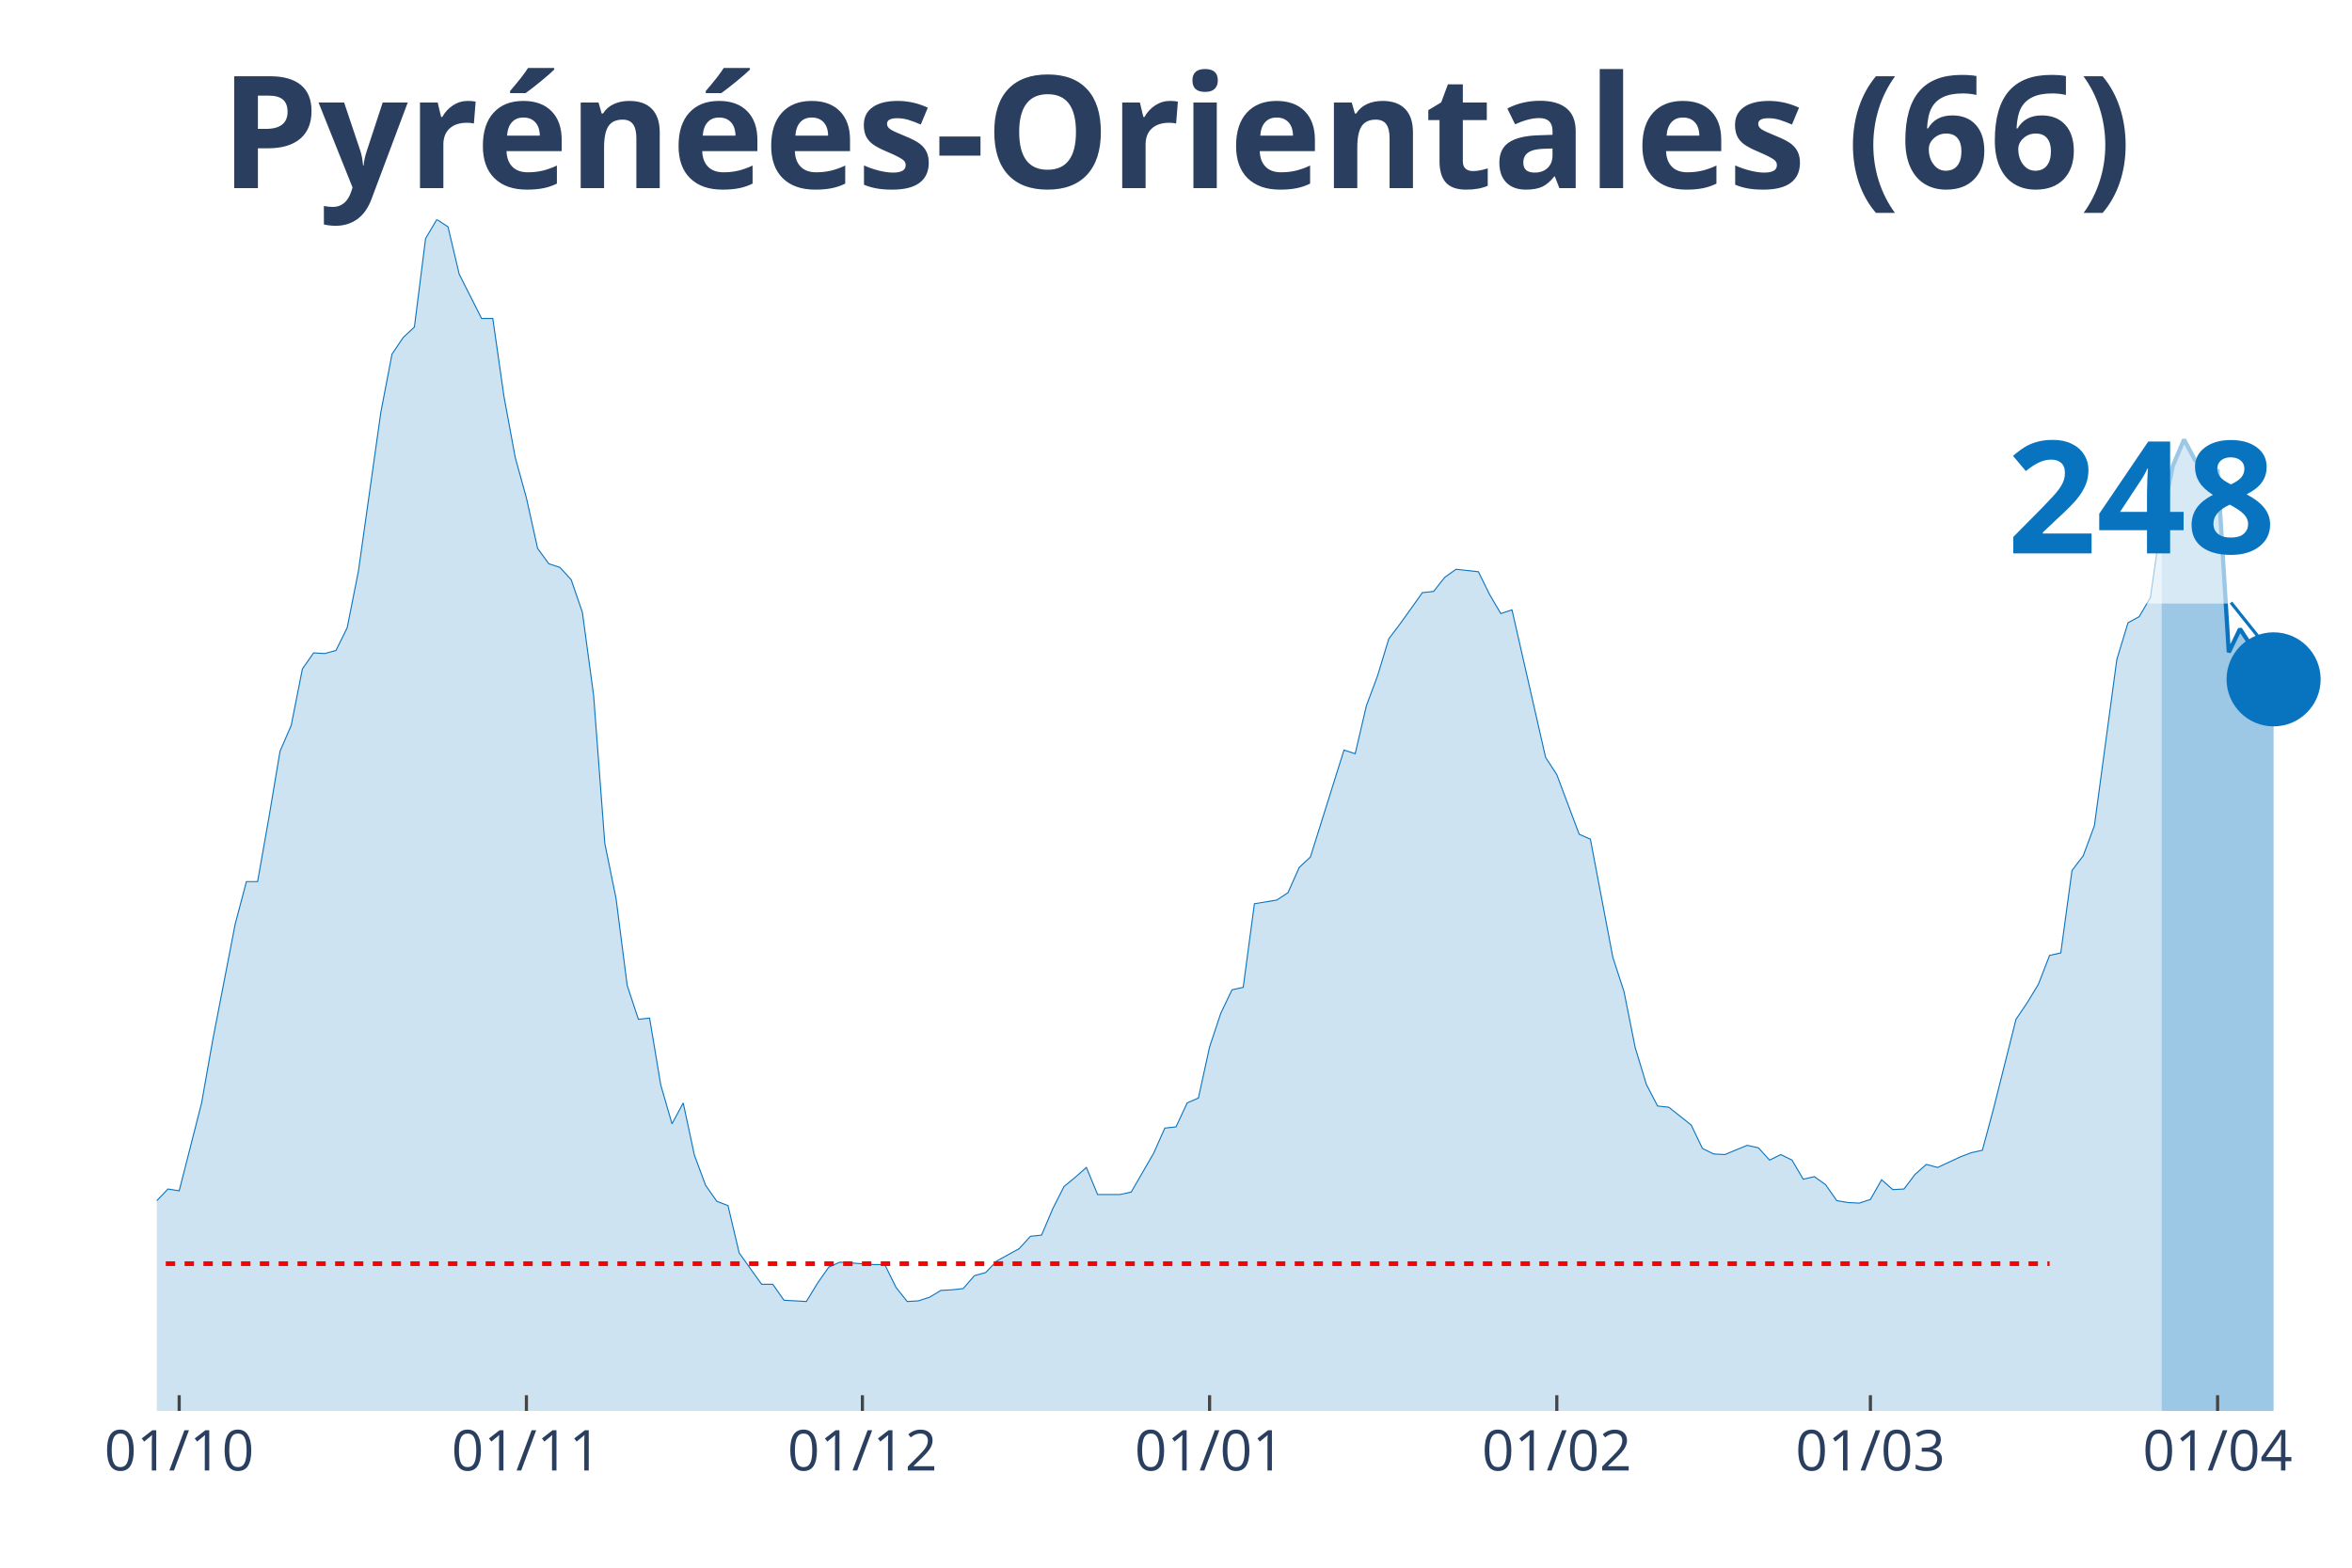
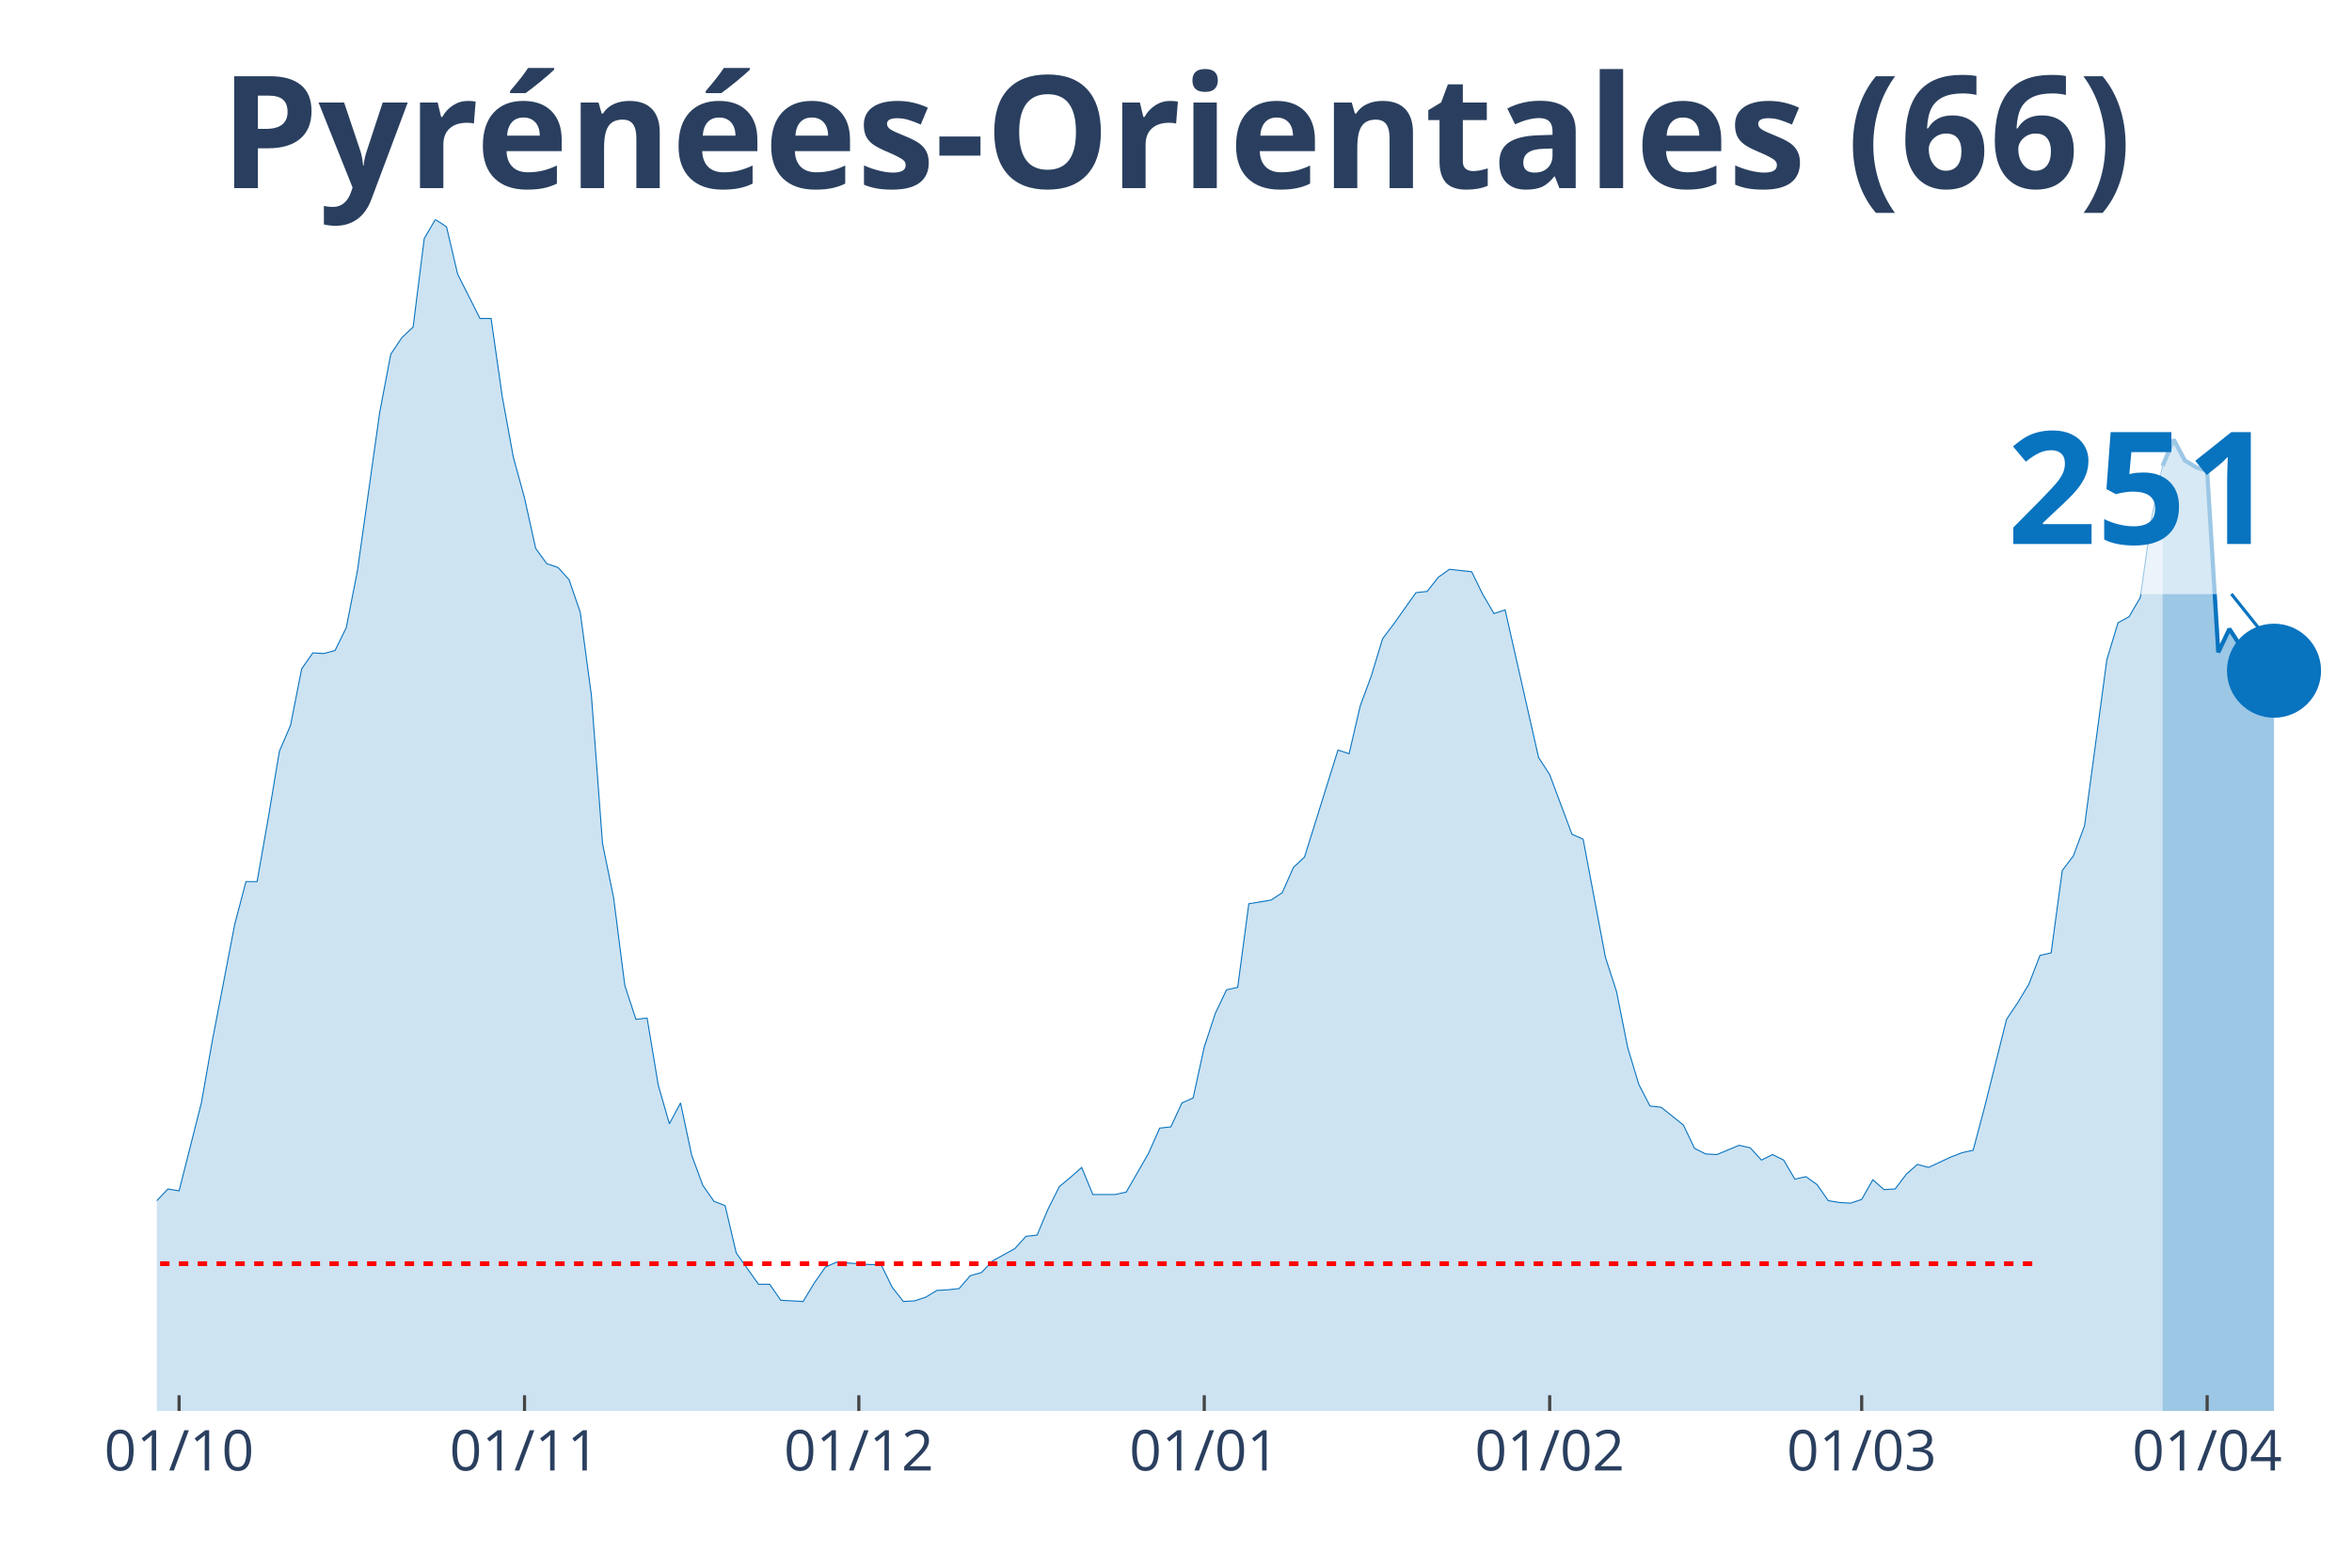
<svg xmlns="http://www.w3.org/2000/svg" class="main-svg" width="1125" height="750" style="" viewBox="0 0 750 500">
  <rect x="0" y="0" width="750" height="500" style="fill: rgb(0, 0, 0); fill-opacity: 0;" />
-   <defs id="defs-64f506">
+   <defs id="defs-185963">
    <g class="clips">
-       <clipPath id="clip64f506xyplot" class="plotclip">
+       <clipPath id="clip185963xyplot" class="plotclip">
        <rect width="700" height="380" />
      </clipPath>
-       <clipPath class="axesclip" id="clip64f506x">
+       <clipPath class="axesclip" id="clip185963x">
        <rect x="50" y="0" width="700" height="500" />
      </clipPath>
-       <clipPath class="axesclip" id="clip64f506y">
+       <clipPath class="axesclip" id="clip185963y">
        <rect x="0" y="70" width="750" height="380" />
      </clipPath>
-       <clipPath class="axesclip" id="clip64f506xy">
+       <clipPath class="axesclip" id="clip185963xy">
        <rect x="50" y="70" width="700" height="380" />
      </clipPath>
    </g>
    <g class="gradients" />
  </defs>
  <g class="bglayer">
    <rect class="bg" x="50" y="70" width="700" height="380" style="fill: rgb(0, 0, 0); fill-opacity: 0; stroke-width: 0;" />
  </g>
  <g class="layer-below">
    <g class="imagelayer" />
    <g class="shapelayer" />
  </g>
  <g class="cartesianlayer">
    <g class="subplot xy">
      <g class="layer-subplot">
        <g class="shapelayer" />
        <g class="imagelayer" />
      </g>
      <g class="gridlayer">
        <g class="x">
-           <path class="xgrid crisp" transform="translate(57.14,0)" d="M0,70v380" style="stroke: rgb(255, 255, 255); stroke-opacity: 1; stroke-width: 1px;" />
-           <path class="xgrid crisp" transform="translate(167.86,0)" d="M0,70v380" style="stroke: rgb(255, 255, 255); stroke-opacity: 1; stroke-width: 1px;" />
-           <path class="xgrid crisp" transform="translate(275,0)" d="M0,70v380" style="stroke: rgb(255, 255, 255); stroke-opacity: 1; stroke-width: 1px;" />
-           <path class="xgrid crisp" transform="translate(385.71,0)" d="M0,70v380" style="stroke: rgb(255, 255, 255); stroke-opacity: 1; stroke-width: 1px;" />
-           <path class="xgrid crisp" transform="translate(496.43,0)" d="M0,70v380" style="stroke: rgb(255, 255, 255); stroke-opacity: 1; stroke-width: 1px;" />
-           <path class="xgrid crisp" transform="translate(596.43,0)" d="M0,70v380" style="stroke: rgb(255, 255, 255); stroke-opacity: 1; stroke-width: 1px;" />
-           <path class="xgrid crisp" transform="translate(707.14,0)" d="M0,70v380" style="stroke: rgb(255, 255, 255); stroke-opacity: 1; stroke-width: 1px;" />
+           <path class="xgrid crisp" transform="translate(57.11,0)" d="M0,70v380" style="stroke: rgb(255, 255, 255); stroke-opacity: 1; stroke-width: 1px;" />
+           <path class="xgrid crisp" transform="translate(167.26,0)" d="M0,70v380" style="stroke: rgb(255, 255, 255); stroke-opacity: 1; stroke-width: 1px;" />
+           <path class="xgrid crisp" transform="translate(273.86,0)" d="M0,70v380" style="stroke: rgb(255, 255, 255); stroke-opacity: 1; stroke-width: 1px;" />
+           <path class="xgrid crisp" transform="translate(384.01,0)" d="M0,70v380" style="stroke: rgb(255, 255, 255); stroke-opacity: 1; stroke-width: 1px;" />
+           <path class="xgrid crisp" transform="translate(494.16,0)" d="M0,70v380" style="stroke: rgb(255, 255, 255); stroke-opacity: 1; stroke-width: 1px;" />
+           <path class="xgrid crisp" transform="translate(593.65,0)" d="M0,70v380" style="stroke: rgb(255, 255, 255); stroke-opacity: 1; stroke-width: 1px;" />
+           <path class="xgrid crisp" transform="translate(703.81,0)" d="M0,70v380" style="stroke: rgb(255, 255, 255); stroke-opacity: 1; stroke-width: 1px;" />
        </g>
        <g class="y" />
      </g>
      <g class="zerolinelayer" />
      <path class="xlines-below" />
      <path class="ylines-below" />
      <g class="overlines-below" />
      <g class="xaxislayer-below" />
      <g class="yaxislayer-below" />
      <g class="overaxes-below" />
-       <g class="plot" transform="translate(50, 70)" clip-path="url('#clip64f506xyplot')">
+       <g class="plot" transform="translate(50, 70)" clip-path="url('#clip185963xyplot')">
        <g class="scatterlayer mlayer">
-           <g class="trace scatter trace488b30" style="stroke-miterlimit: 2;">
+           <g class="trace scatter trace80fc4b" style="stroke-miterlimit: 2;">
            <g class="fills">
              <g>
-                 <path class="js-fill" d="M639.29,380L-485.71,380L-485.71,380L-250,378.04L-246.43,376.08L-232.14,373.92L-228.57,372.55L-221.43,373.92L-217.86,373.92L-207.14,376.08L-203.57,377.06L-167.86,373.33L-164.29,370L-153.57,364.51L-150,364.9L-142.86,362.35L-139.29,363.14L-135.71,359.8L-132.14,360L-128.57,359.61L-125,353.33L-117.86,352.35L-114.29,344.9L-107.14,336.08L-103.57,326.86L-100,316.27L-96.43,314.31L-92.86,314.12L-89.29,305.29L-85.71,301.96L-82.14,295.69L-78.57,298.82L-75,298.63L-71.43,295.1L-67.86,294.71L-64.29,300.39L-60.71,291.37L-57.14,293.33L-53.57,286.47L-46.43,291.37L-42.86,291.76L-39.29,283.92L-35.71,294.12L-32.14,293.92L-28.57,297.65L-21.43,300.59L-17.86,300L-14.29,311.96L-10.71,314.9L-3.57,316.67L0,312.94L3.57,309.22L7.14,309.8L14.29,281.76L17.86,261.57L25,224.71L28.57,211.18L32.14,211.18L35.71,190.98L39.29,169.61L42.86,161.37L46.43,143.33L50,138.24L53.57,138.43L57.14,137.45L60.71,130.2L64.29,112.16L71.43,61.57L75,42.94L78.57,37.65L82.14,34.31L85.71,6.08L89.29,0L92.86,2.35L96.43,17.45L103.57,31.57L107.14,31.57L110.71,56.47L114.29,75.88L117.86,88.82L121.43,104.9L125,109.8L128.57,110.98L132.14,114.9L135.71,125.29L139.29,151.76L142.86,199.02L146.43,216.47L150,244.31L153.57,255.1L157.14,254.71L160.71,276.08L164.29,288.43L167.86,281.76L171.43,298.43L175,308.04L178.57,313.14L182.14,314.51L185.71,329.61L192.86,339.61L196.43,339.61L200,344.71L203.57,344.9L207.14,345.1L210.71,339.22L214.29,334.12L217.86,332.55L228.57,333.33L232.14,333.33L235.71,340.59L239.29,345.1L242.86,344.9L246.43,343.73L250,341.57L253.57,341.37L257.14,340.98L260.71,336.86L264.29,335.88L267.86,332.16L275,328.24L278.57,324.31L282.14,323.92L285.71,315.49L289.29,308.43L292.86,305.49L296.43,302.35L300,310.98L307.14,310.98L310.71,310.2L317.86,297.84L321.43,289.8L325,289.41L328.57,281.76L332.14,280.2L335.71,263.92L339.29,253.14L342.86,245.69L346.43,244.9L350,218.24L357.14,217.06L360.71,214.71L364.29,206.67L367.86,203.33L378.57,169.22L382.14,170.39L385.71,155.1L389.29,145.49L392.86,133.73L396.43,129.02L403.57,119.02L407.14,118.63L410.71,114.12L414.29,111.57L421.43,112.35L425,119.61L428.57,125.69L432.14,124.51L442.86,171.57L446.43,177.06L453.57,196.08L457.14,197.65L464.29,235.29L467.86,246.27L471.43,264.12L475,275.88L478.57,282.75L482.14,283.14L489.29,288.82L492.86,296.27L496.43,298.04L500,298.24L507.14,295.29L510.71,296.08L514.29,300L517.86,298.24L521.43,300L525,306.08L528.57,305.29L532.14,307.84L535.71,312.94L539.29,313.53L542.86,313.73L546.43,312.55L550,306.27L553.57,309.41L557.14,309.22L560.71,304.51L564.29,301.37L567.86,302.35L575,299.02L578.57,297.65L582.14,296.86L585.71,283.53L592.86,255.1L596.43,249.8L600,243.92L603.57,234.71L607.14,233.92L610.71,207.65L614.29,202.94L617.86,193.33L625,140.39L628.57,128.63L632.14,126.67L635.71,120.59L639.29,95.49" style="fill: rgb(8, 115, 191); fill-opacity: 0.2; stroke-width: 0;" />
+                 <path class="js-fill" d="M639.59,380L-483.25,380L-483.25,380L-248.73,378.04L-245.18,376.08L-230.96,373.92L-227.41,372.55L-220.3,373.92L-216.75,373.92L-206.09,376.08L-202.54,377.06L-167.01,373.33L-163.45,370L-152.79,364.51L-149.24,364.9L-142.13,362.35L-138.58,363.14L-135.03,359.8L-131.47,360L-127.92,359.61L-124.37,353.33L-117.26,352.35L-113.71,344.9L-106.6,336.08L-103.05,326.86L-99.49,316.27L-95.94,314.31L-92.39,314.12L-88.83,305.29L-85.28,301.96L-81.73,295.69L-78.17,298.82L-74.62,298.63L-71.07,295.1L-67.51,294.71L-63.96,300.39L-60.41,291.37L-56.85,293.33L-53.3,286.47L-46.19,291.37L-42.64,291.76L-39.09,283.92L-35.53,294.12L-31.98,293.92L-28.43,297.65L-21.32,300.59L-17.77,300L-14.21,311.96L-10.66,314.9L-3.55,316.67L0,312.94L3.55,309.22L7.11,309.8L14.21,281.76L17.77,261.57L24.87,224.71L28.43,211.18L31.98,211.18L35.53,190.98L39.09,169.61L42.64,161.37L46.19,143.33L49.75,138.24L53.3,138.43L56.85,137.45L60.41,130.2L63.96,112.16L71.07,61.57L74.62,42.94L78.17,37.65L81.73,34.31L85.28,6.08L88.83,0L92.39,2.35L95.94,17.45L103.05,31.57L106.6,31.57L110.15,56.47L113.71,75.88L117.26,88.82L120.81,104.9L124.37,109.8L127.92,110.98L131.47,114.9L135.03,125.29L138.58,151.76L142.13,199.02L145.69,216.47L149.24,244.31L152.79,255.1L156.35,254.71L159.9,276.08L163.45,288.43L167.01,281.76L170.56,298.43L174.11,308.04L177.66,313.14L181.22,314.51L184.77,329.61L191.88,339.61L195.43,339.61L198.98,344.71L202.54,344.9L206.09,345.1L209.64,339.22L213.2,334.12L216.75,332.55L227.41,333.33L230.96,333.33L234.52,340.59L238.07,345.1L241.62,344.9L245.18,343.73L248.73,341.57L252.28,341.37L255.84,340.98L259.39,336.86L262.94,335.88L266.5,332.16L273.6,328.24L277.16,324.31L280.71,323.92L284.26,315.49L287.82,308.43L291.37,305.49L294.92,302.35L298.48,310.98L305.58,310.98L309.14,310.2L316.24,297.84L319.8,289.8L323.35,289.41L326.9,281.76L330.46,280.2L334.01,263.92L337.56,253.14L341.12,245.69L344.67,244.9L348.22,218.24L355.33,217.06L358.88,214.71L362.44,206.67L365.99,203.33L376.65,169.22L380.2,170.39L383.76,155.1L387.31,145.49L390.86,133.73L394.42,129.02L401.52,119.02L405.08,118.63L408.63,114.12L412.18,111.57L419.29,112.35L422.84,119.61L426.4,125.69L429.95,124.51L440.61,171.57L444.16,177.06L451.27,196.08L454.82,197.65L461.93,235.29L465.48,246.27L469.04,264.12L472.59,275.88L476.14,282.75L479.7,283.14L486.8,288.82L490.36,296.27L493.91,298.04L497.46,298.24L504.57,295.29L508.12,296.08L511.68,300L515.23,298.24L518.78,300L522.34,306.08L525.89,305.29L529.44,307.84L532.99,312.94L536.55,313.53L540.1,313.73L543.65,312.55L547.21,306.27L550.76,309.41L554.31,309.22L557.87,304.51L561.42,301.37L564.97,302.35L572.08,299.02L575.63,297.65L579.19,296.86L582.74,283.53L589.85,255.1L593.4,249.8L596.95,243.92L600.51,234.71L604.06,233.92L607.61,207.65L611.17,202.94L614.72,193.33L621.83,140.39L625.38,128.63L628.93,126.67L632.49,120.59L636.04,95.49L639.59,78.63" style="fill: rgb(8, 115, 191); fill-opacity: 0.2; stroke-width: 0;" />
              </g>
            </g>
            <g class="errorbars" />
            <g class="lines">
-               <path class="js-line" d="M-485.71,380L-250,378.04L-246.43,376.08L-232.14,373.92L-228.57,372.55L-221.43,373.92L-217.86,373.92L-207.14,376.08L-203.57,377.06L-167.86,373.33L-164.29,370L-153.57,364.51L-150,364.9L-142.86,362.35L-139.29,363.14L-135.71,359.8L-132.14,360L-128.57,359.61L-125,353.33L-117.86,352.35L-114.29,344.9L-107.14,336.08L-103.57,326.86L-100,316.27L-96.43,314.31L-92.86,314.12L-89.29,305.29L-85.71,301.96L-82.14,295.69L-78.57,298.82L-75,298.63L-71.43,295.1L-67.86,294.71L-64.29,300.39L-60.71,291.37L-57.14,293.33L-53.57,286.47L-46.43,291.37L-42.86,291.76L-39.29,283.92L-35.71,294.12L-32.14,293.92L-28.57,297.65L-21.43,300.59L-17.86,300L-14.29,311.96L-10.71,314.9L-3.57,316.67L0,312.94L3.57,309.22L7.14,309.8L14.29,281.76L17.86,261.57L25,224.71L28.57,211.18L32.14,211.18L35.71,190.98L39.29,169.61L42.86,161.37L46.43,143.33L50,138.24L53.57,138.43L57.14,137.45L60.71,130.2L64.29,112.16L71.43,61.57L75,42.94L78.57,37.65L82.14,34.31L85.71,6.08L89.29,0L92.86,2.35L96.43,17.45L103.57,31.57L107.14,31.57L110.71,56.47L114.29,75.88L117.86,88.82L121.43,104.9L125,109.8L128.57,110.98L132.14,114.9L135.71,125.29L139.29,151.76L142.86,199.02L146.43,216.47L150,244.31L153.57,255.1L157.14,254.71L160.71,276.08L164.29,288.43L167.86,281.76L171.43,298.43L175,308.04L178.57,313.14L182.14,314.51L185.71,329.61L192.86,339.61L196.43,339.61L200,344.71L203.57,344.9L207.14,345.1L210.71,339.22L214.29,334.12L217.86,332.55L228.57,333.33L232.14,333.33L235.71,340.59L239.29,345.1L242.86,344.9L246.43,343.73L250,341.57L253.57,341.37L257.14,340.98L260.71,336.86L264.29,335.88L267.86,332.16L275,328.24L278.57,324.31L282.14,323.92L285.71,315.49L289.29,308.43L292.86,305.49L296.43,302.35L300,310.98L307.14,310.98L310.71,310.2L317.86,297.84L321.43,289.8L325,289.41L328.57,281.76L332.14,280.2L335.71,263.92L339.29,253.14L342.86,245.69L346.43,244.9L350,218.24L357.14,217.06L360.71,214.71L364.29,206.67L367.86,203.33L378.57,169.22L382.14,170.39L385.71,155.1L389.29,145.49L392.86,133.73L396.43,129.02L403.57,119.02L407.14,118.63L410.71,114.12L414.29,111.57L421.43,112.35L425,119.61L428.57,125.69L432.14,124.51L442.86,171.57L446.43,177.06L453.57,196.08L457.14,197.65L464.29,235.29L467.86,246.27L471.43,264.12L475,275.88L478.57,282.75L482.14,283.14L489.29,288.82L492.86,296.27L496.43,298.04L500,298.24L507.14,295.29L510.71,296.08L514.29,300L517.86,298.24L521.43,300L525,306.08L528.57,305.29L532.14,307.84L535.71,312.94L539.29,313.53L542.86,313.73L546.43,312.55L550,306.27L553.57,309.41L557.14,309.22L560.71,304.51L564.29,301.37L567.86,302.35L575,299.02L578.57,297.65L582.14,296.86L585.71,283.53L592.86,255.1L596.43,249.8L600,243.92L603.57,234.71L607.14,233.92L610.71,207.65L614.29,202.94L617.86,193.33L625,140.39L628.57,128.63L632.14,126.67L635.71,120.59L639.29,95.49" style="vector-effect: non-scaling-stroke; fill: none; stroke: rgb(8, 115, 191); stroke-opacity: 1; stroke-width: 0.5px; opacity: 1;" />
+               <path class="js-line" d="M-483.25,380L-248.73,378.04L-245.18,376.08L-230.96,373.92L-227.41,372.55L-220.3,373.92L-216.75,373.92L-206.09,376.08L-202.54,377.06L-167.01,373.33L-163.45,370L-152.79,364.51L-149.24,364.9L-142.13,362.35L-138.58,363.14L-135.03,359.8L-131.47,360L-127.92,359.61L-124.37,353.33L-117.26,352.35L-113.71,344.9L-106.6,336.08L-103.05,326.86L-99.49,316.27L-95.94,314.31L-92.39,314.12L-88.83,305.29L-85.28,301.96L-81.73,295.69L-78.17,298.82L-74.62,298.63L-71.07,295.1L-67.51,294.71L-63.96,300.39L-60.41,291.37L-56.85,293.33L-53.3,286.47L-46.19,291.37L-42.64,291.76L-39.09,283.92L-35.53,294.12L-31.98,293.92L-28.43,297.65L-21.32,300.59L-17.77,300L-14.21,311.96L-10.66,314.9L-3.55,316.67L0,312.94L3.55,309.22L7.11,309.8L14.21,281.76L17.77,261.57L24.87,224.71L28.43,211.18L31.98,211.18L35.53,190.98L39.09,169.61L42.64,161.37L46.19,143.33L49.75,138.24L53.3,138.43L56.85,137.45L60.41,130.2L63.96,112.16L71.07,61.57L74.62,42.94L78.17,37.65L81.73,34.31L85.28,6.08L88.83,0L92.39,2.35L95.94,17.45L103.05,31.57L106.6,31.57L110.15,56.47L113.71,75.88L117.26,88.82L120.81,104.9L124.37,109.8L127.92,110.98L131.47,114.9L135.03,125.29L138.58,151.76L142.13,199.02L145.69,216.47L149.24,244.31L152.79,255.1L156.35,254.71L159.9,276.08L163.45,288.43L167.01,281.76L170.56,298.43L174.11,308.04L177.66,313.14L181.22,314.51L184.77,329.61L191.88,339.61L195.43,339.61L198.98,344.71L202.54,344.9L206.09,345.1L209.64,339.22L213.2,334.12L216.75,332.55L227.41,333.33L230.96,333.33L234.52,340.59L238.07,345.1L241.62,344.9L245.18,343.73L248.73,341.57L252.28,341.37L255.84,340.98L259.39,336.86L262.94,335.88L266.5,332.16L273.6,328.24L277.16,324.31L280.71,323.92L284.26,315.49L287.82,308.43L291.37,305.49L294.92,302.35L298.48,310.98L305.58,310.98L309.14,310.2L316.24,297.84L319.8,289.8L323.35,289.41L326.9,281.76L330.46,280.2L334.01,263.92L337.56,253.14L341.12,245.69L344.67,244.9L348.22,218.24L355.33,217.06L358.88,214.71L362.44,206.67L365.99,203.33L376.65,169.22L380.2,170.39L383.76,155.1L387.31,145.49L390.86,133.73L394.42,129.02L401.52,119.02L405.08,118.63L408.63,114.12L412.18,111.57L419.29,112.35L422.84,119.61L426.4,125.69L429.95,124.51L440.61,171.57L444.16,177.06L451.27,196.08L454.82,197.65L461.93,235.29L465.48,246.27L469.04,264.12L472.59,275.88L476.14,282.75L479.7,283.14L486.8,288.82L490.36,296.27L493.91,298.04L497.46,298.24L504.57,295.29L508.12,296.08L511.68,300L515.23,298.24L518.78,300L522.34,306.08L525.89,305.29L529.44,307.84L532.99,312.94L536.55,313.53L540.1,313.73L543.65,312.55L547.21,306.27L550.76,309.41L554.31,309.22L557.87,304.51L561.42,301.37L564.97,302.35L572.08,299.02L575.63,297.65L579.19,296.86L582.74,283.53L589.85,255.1L593.4,249.8L596.95,243.92L600.51,234.71L604.06,233.92L607.61,207.65L611.17,202.94L614.72,193.33L621.83,140.39L625.38,128.63L628.93,126.67L632.49,120.59L636.04,95.49L639.59,78.63" style="vector-effect: non-scaling-stroke; fill: none; stroke: rgb(8, 115, 191); stroke-opacity: 1; stroke-width: 0.5px; opacity: 1;" />
            </g>
            <g class="points" />
            <g class="text" />
          </g>
-           <g class="trace scatter trace00a75e" style="stroke-miterlimit: 2;">
+           <g class="trace scatter tracedebef3" style="stroke-miterlimit: 2;">
            <g class="fills">
              <g>
-                 <path class="js-fill" d="M675,380L639.29,380L639.29,95.49L642.86,78.63L646.43,70.2L650,76.86L653.57,79.02L657.14,80.2L660.71,138.04L664.29,130.59L667.86,136.08L671.43,145.69L675,146.67" style="fill: rgb(8, 115, 191); fill-opacity: 0.4; stroke-width: 0;" />
+                 <path class="js-fill" d="M675.13,380L639.59,380L639.59,78.63L643.15,70.2L646.7,76.86L650.25,79.02L653.81,80.2L657.36,138.04L660.91,130.59L664.47,136.08L668.02,145.69L675.13,143.92" style="fill: rgb(8, 115, 191); fill-opacity: 0.4; stroke-width: 0;" />
              </g>
            </g>
            <g class="errorbars" />
            <g class="lines">
-               <path class="js-line" d="M639.29,95.49L642.86,78.63L646.43,70.2L650,76.86L653.57,79.02L657.14,80.2L660.71,138.04L664.29,130.59L667.86,136.08L671.43,145.69L675,146.67" style="vector-effect: non-scaling-stroke; fill: none; stroke: rgb(8, 115, 191); stroke-opacity: 1; stroke-width: 2px; opacity: 1;" />
+               <path class="js-line" d="M639.59,78.63L643.15,70.2L646.7,76.86L650.25,79.02L653.81,80.2L657.36,138.04L660.91,130.59L664.47,136.08L668.02,145.69L675.13,143.92" style="vector-effect: non-scaling-stroke; fill: none; stroke: rgb(8, 115, 191); stroke-opacity: 1; stroke-width: 2px; opacity: 1;" />
            </g>
            <g class="points" />
            <g class="text" />
          </g>
-           <g class="trace scatter tracecc1591" style="stroke-miterlimit: 2; opacity: 1;">
+           <g class="trace scatter tracec357f1" style="stroke-miterlimit: 2; opacity: 1;">
            <g class="fills" />
            <g class="errorbars" />
            <g class="lines" />
            <g class="points">
-               <path class="point" transform="translate(675,146.67)" d="M15,0A15,15 0 1,1 0,-15A15,15 0 0,1 15,0Z" style="opacity: 1; stroke-width: 0px; fill: rgb(8, 115, 191); fill-opacity: 1;" />
+               <path class="point" transform="translate(675.13,143.92)" d="M15,0A15,15 0 1,1 0,-15A15,15 0 0,1 15,0Z" style="opacity: 1; stroke-width: 0px; fill: rgb(8, 115, 191); fill-opacity: 1;" />
            </g>
            <g class="text" />
          </g>
        </g>
      </g>
      <g class="overplot" />
      <path class="xlines-above crisp" style="fill: none; stroke-width: 1px; stroke: rgb(0, 0, 0); stroke-opacity: 0;" d="" />
      <path class="ylines-above crisp" style="fill: none;" d="M0,0" />
      <g class="overlines-above" />
      <g class="xaxislayer-above">
-         <path class="xtick ticks crisp" d="M0,450v-5" transform="translate(57.14,0)" style="stroke: rgb(68, 68, 68); stroke-opacity: 1; stroke-width: 1px;" />
-         <path class="xtick ticks crisp" d="M0,450v-5" transform="translate(167.86,0)" style="stroke: rgb(68, 68, 68); stroke-opacity: 1; stroke-width: 1px;" />
-         <path class="xtick ticks crisp" d="M0,450v-5" transform="translate(275,0)" style="stroke: rgb(68, 68, 68); stroke-opacity: 1; stroke-width: 1px;" />
-         <path class="xtick ticks crisp" d="M0,450v-5" transform="translate(385.71,0)" style="stroke: rgb(68, 68, 68); stroke-opacity: 1; stroke-width: 1px;" />
-         <path class="xtick ticks crisp" d="M0,450v-5" transform="translate(496.43,0)" style="stroke: rgb(68, 68, 68); stroke-opacity: 1; stroke-width: 1px;" />
-         <path class="xtick ticks crisp" d="M0,450v-5" transform="translate(596.43,0)" style="stroke: rgb(68, 68, 68); stroke-opacity: 1; stroke-width: 1px;" />
-         <path class="xtick ticks crisp" d="M0,450v-5" transform="translate(707.14,0)" style="stroke: rgb(68, 68, 68); stroke-opacity: 1; stroke-width: 1px;" />
+         <path class="xtick ticks crisp" d="M0,450v-5" transform="translate(57.11,0)" style="stroke: rgb(68, 68, 68); stroke-opacity: 1; stroke-width: 1px;" />
+         <path class="xtick ticks crisp" d="M0,450v-5" transform="translate(167.26,0)" style="stroke: rgb(68, 68, 68); stroke-opacity: 1; stroke-width: 1px;" />
+         <path class="xtick ticks crisp" d="M0,450v-5" transform="translate(273.86,0)" style="stroke: rgb(68, 68, 68); stroke-opacity: 1; stroke-width: 1px;" />
+         <path class="xtick ticks crisp" d="M0,450v-5" transform="translate(384.01,0)" style="stroke: rgb(68, 68, 68); stroke-opacity: 1; stroke-width: 1px;" />
+         <path class="xtick ticks crisp" d="M0,450v-5" transform="translate(494.16,0)" style="stroke: rgb(68, 68, 68); stroke-opacity: 1; stroke-width: 1px;" />
+         <path class="xtick ticks crisp" d="M0,450v-5" transform="translate(593.65,0)" style="stroke: rgb(68, 68, 68); stroke-opacity: 1; stroke-width: 1px;" />
+         <path class="xtick ticks crisp" d="M0,450v-5" transform="translate(703.81,0)" style="stroke: rgb(68, 68, 68); stroke-opacity: 1; stroke-width: 1px;" />
        <g class="xtick">
-           <text text-anchor="middle" x="0" y="469" transform="translate(57.14,0)" style="font-family: 'Open Sans', verdana, arial, sans-serif; font-size: 18px; fill: rgb(42, 63, 95); fill-opacity: 1; white-space: pre;">01/10</text>
+           <text text-anchor="middle" x="0" y="469" transform="translate(57.11,0)" style="font-family: 'Open Sans', verdana, arial, sans-serif; font-size: 18px; fill: rgb(42, 63, 95); fill-opacity: 1; white-space: pre;">01/10</text>
        </g>
        <g class="xtick">
-           <text text-anchor="middle" x="0" y="469" transform="translate(167.86,0)" style="font-family: 'Open Sans', verdana, arial, sans-serif; font-size: 18px; fill: rgb(42, 63, 95); fill-opacity: 1; white-space: pre;">01/11</text>
+           <text text-anchor="middle" x="0" y="469" transform="translate(167.26,0)" style="font-family: 'Open Sans', verdana, arial, sans-serif; font-size: 18px; fill: rgb(42, 63, 95); fill-opacity: 1; white-space: pre;">01/11</text>
        </g>
        <g class="xtick">
-           <text text-anchor="middle" x="0" y="469" transform="translate(275,0)" style="font-family: 'Open Sans', verdana, arial, sans-serif; font-size: 18px; fill: rgb(42, 63, 95); fill-opacity: 1; white-space: pre;">01/12</text>
+           <text text-anchor="middle" x="0" y="469" transform="translate(273.86,0)" style="font-family: 'Open Sans', verdana, arial, sans-serif; font-size: 18px; fill: rgb(42, 63, 95); fill-opacity: 1; white-space: pre;">01/12</text>
        </g>
        <g class="xtick">
-           <text text-anchor="middle" x="0" y="469" transform="translate(385.71,0)" style="font-family: 'Open Sans', verdana, arial, sans-serif; font-size: 18px; fill: rgb(42, 63, 95); fill-opacity: 1; white-space: pre;">01/01</text>
+           <text text-anchor="middle" x="0" y="469" transform="translate(384.01,0)" style="font-family: 'Open Sans', verdana, arial, sans-serif; font-size: 18px; fill: rgb(42, 63, 95); fill-opacity: 1; white-space: pre;">01/01</text>
        </g>
        <g class="xtick">
-           <text text-anchor="middle" x="0" y="469" transform="translate(496.43,0)" style="font-family: 'Open Sans', verdana, arial, sans-serif; font-size: 18px; fill: rgb(42, 63, 95); fill-opacity: 1; white-space: pre;">01/02</text>
+           <text text-anchor="middle" x="0" y="469" transform="translate(494.16,0)" style="font-family: 'Open Sans', verdana, arial, sans-serif; font-size: 18px; fill: rgb(42, 63, 95); fill-opacity: 1; white-space: pre;">01/02</text>
        </g>
        <g class="xtick">
-           <text text-anchor="middle" x="0" y="469" transform="translate(596.43,0)" style="font-family: 'Open Sans', verdana, arial, sans-serif; font-size: 18px; fill: rgb(42, 63, 95); fill-opacity: 1; white-space: pre;">01/03</text>
+           <text text-anchor="middle" x="0" y="469" transform="translate(593.65,0)" style="font-family: 'Open Sans', verdana, arial, sans-serif; font-size: 18px; fill: rgb(42, 63, 95); fill-opacity: 1; white-space: pre;">01/03</text>
        </g>
        <g class="xtick">
-           <text text-anchor="middle" x="0" y="469" transform="translate(707.14,0)" style="font-family: 'Open Sans', verdana, arial, sans-serif; font-size: 18px; fill: rgb(42, 63, 95); fill-opacity: 1; white-space: pre;">01/04</text>
+           <text text-anchor="middle" x="0" y="469" transform="translate(703.81,0)" style="font-family: 'Open Sans', verdana, arial, sans-serif; font-size: 18px; fill: rgb(42, 63, 95); fill-opacity: 1; white-space: pre;">01/04</text>
        </g>
      </g>
      <g class="yaxislayer-above" />
      <g class="overaxes-above" />
    </g>
  </g>
  <g class="polarlayer" />
  <g class="ternarylayer" />
  <g class="geolayer" />
  <g class="funnelarealayer" />
  <g class="pielayer" />
  <g class="treemaplayer" />
  <g class="sunburstlayer" />
  <g class="glimages" />
-   <defs id="topdefs-64f506">
+   <defs id="topdefs-185963">
    <g class="clips" />
  </defs>
  <g class="layer-above">
    <g class="imagelayer" />
    <g class="shapelayer">
-       <path data-index="0" fill-rule="evenodd" d="M-1957.14,403.04L653.57,403.04" clip-path="url('#clip64f506xy')" style="opacity: 1; stroke: rgb(255, 0, 0); stroke-opacity: 1; fill: rgb(0, 0, 0); fill-opacity: 0; stroke-dasharray: 3px, 3px; stroke-width: 1.5px;" />
+       <path data-index="0" fill-rule="evenodd" d="M-1946.95,403.04L650.51,403.04" clip-path="url('#clip185963xy')" style="opacity: 1; stroke: rgb(255, 0, 0); stroke-opacity: 1; fill: rgb(0, 0, 0); fill-opacity: 0; stroke-dasharray: 3px, 3px; stroke-width: 1.5px;" />
    </g>
  </g>
  <g class="infolayer">
    <g class="g-gtitle">
      <text class="gtitle" x="375" y="25" text-anchor="middle" dy="0.7em" style="font-family: 'Open Sans', verdana, arial, sans-serif; font-size: 50px; fill: rgb(42, 63, 95); opacity: 1; font-weight: normal; white-space: pre;">
        <tspan style="font-weight:bold">Pyrénées-Orientales (66)</tspan>
      </text>
    </g>
    <g class="g-xtitle" />
    <g class="annotation" data-index="0" style="opacity: 1;">
-       <g class="annotation-text-g" transform="rotate(0,683,156.67)">
-         <g class="cursor-pointer" transform="translate(625, 121)">
+       <g class="annotation-text-g" transform="rotate(0,683.13,153.92)">
+         <g class="cursor-pointer" transform="translate(625, 118)">
          <rect class="bg" x="0.5" y="0.5" width="115" height="71" style="stroke-width: 1px; stroke: rgb(0, 0, 0); stroke-opacity: 0; fill: rgb(255, 255, 255); fill-opacity: 0.6;" />
          <text class="annotation-text" text-anchor="middle" x="57.812" y="55.5" style="font-family: 'Open Sans', verdana, arial, sans-serif; font-size: 50px; fill: rgb(8, 115, 191); fill-opacity: 1; white-space: pre;">
-             <tspan style="font-weight:bold">248 </tspan>
+             <tspan style="font-weight:bold">251 </tspan>
          </text>
        </g>
      </g>
      <g class="annotation-arrow-g" style="opacity: 1;">
-         <path d="M711.4,192.17L723,206.67" style="stroke-width: 1px; stroke: rgb(8, 115, 191); stroke-opacity: 1; stroke-dasharray: 0px, 0px, 18.569px, 18.569px;" />
+         <path d="M711.53,189.42L723.13,203.92" style="stroke-width: 1px; stroke: rgb(8, 115, 191); stroke-opacity: 1; stroke-dasharray: 0px, 0px, 18.569px, 18.569px;" />
      </g>
    </g>
  </g>
</svg>
